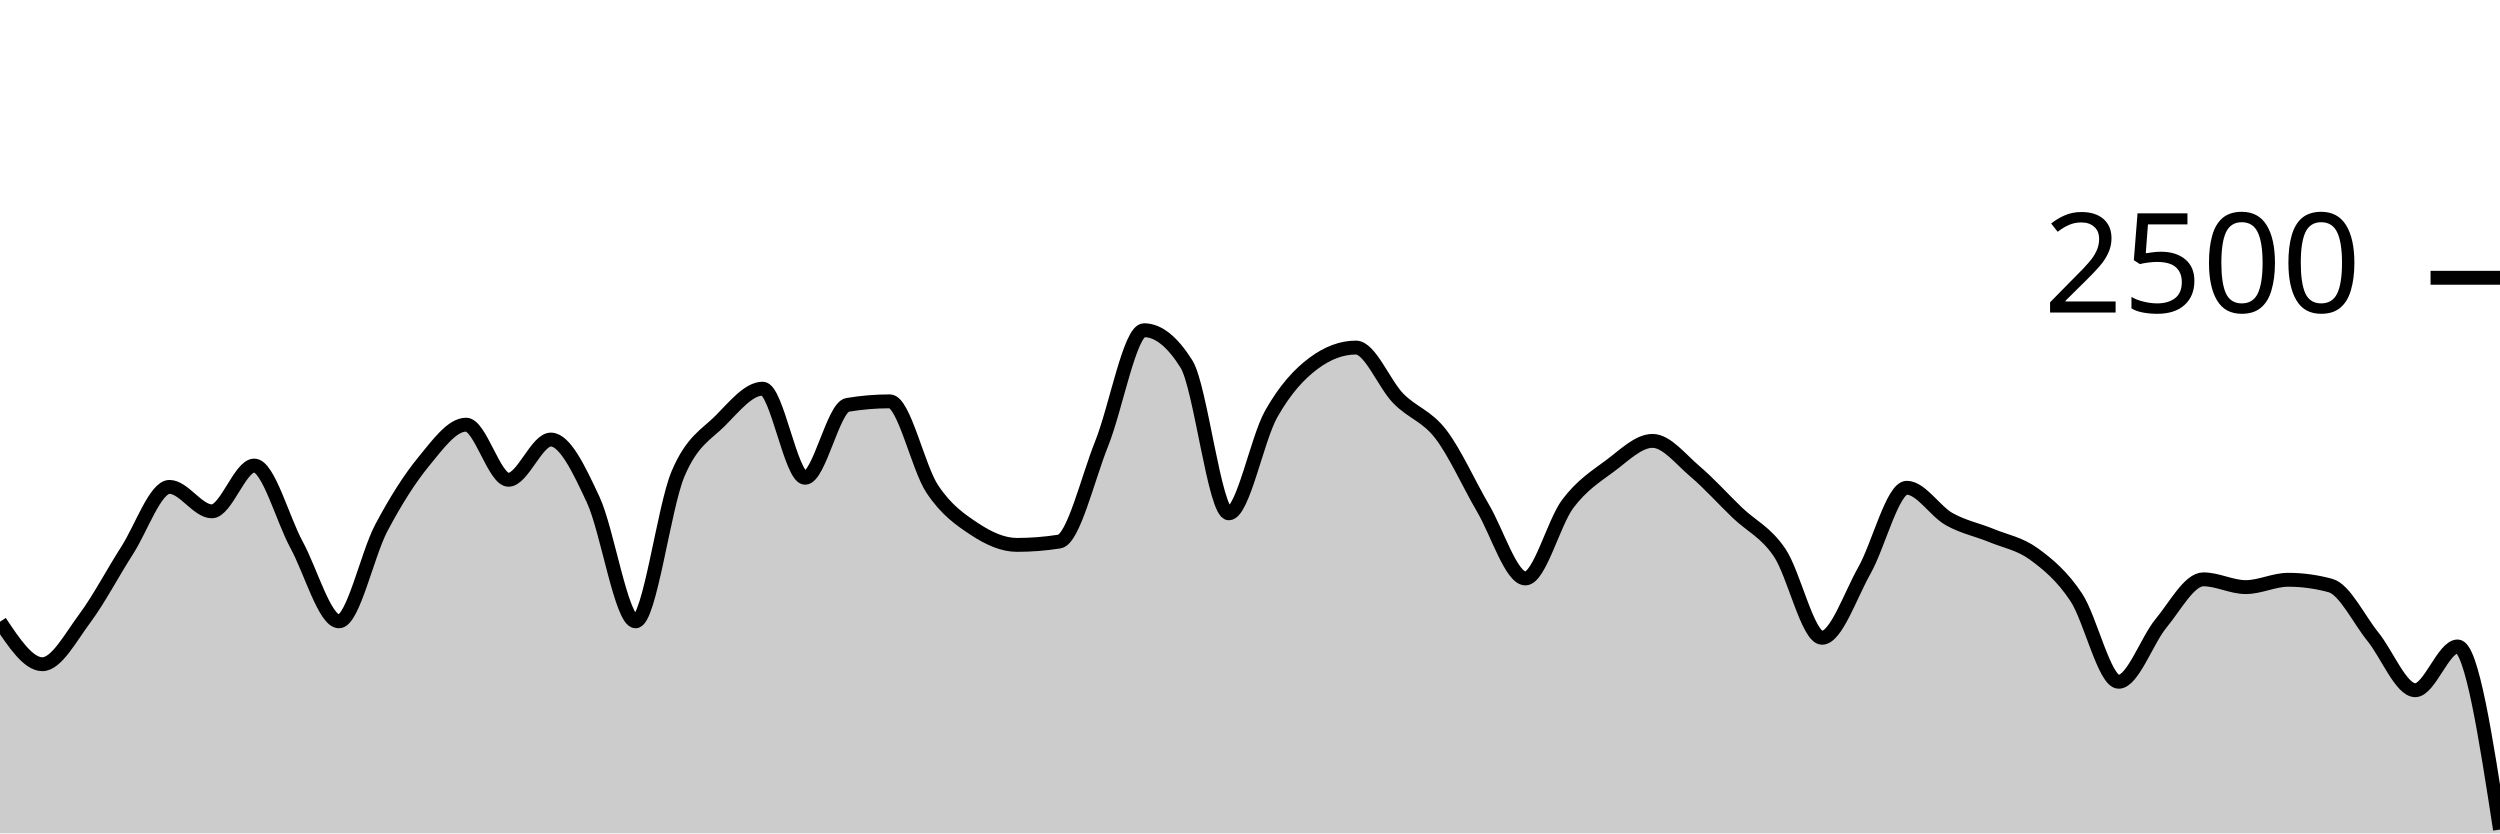
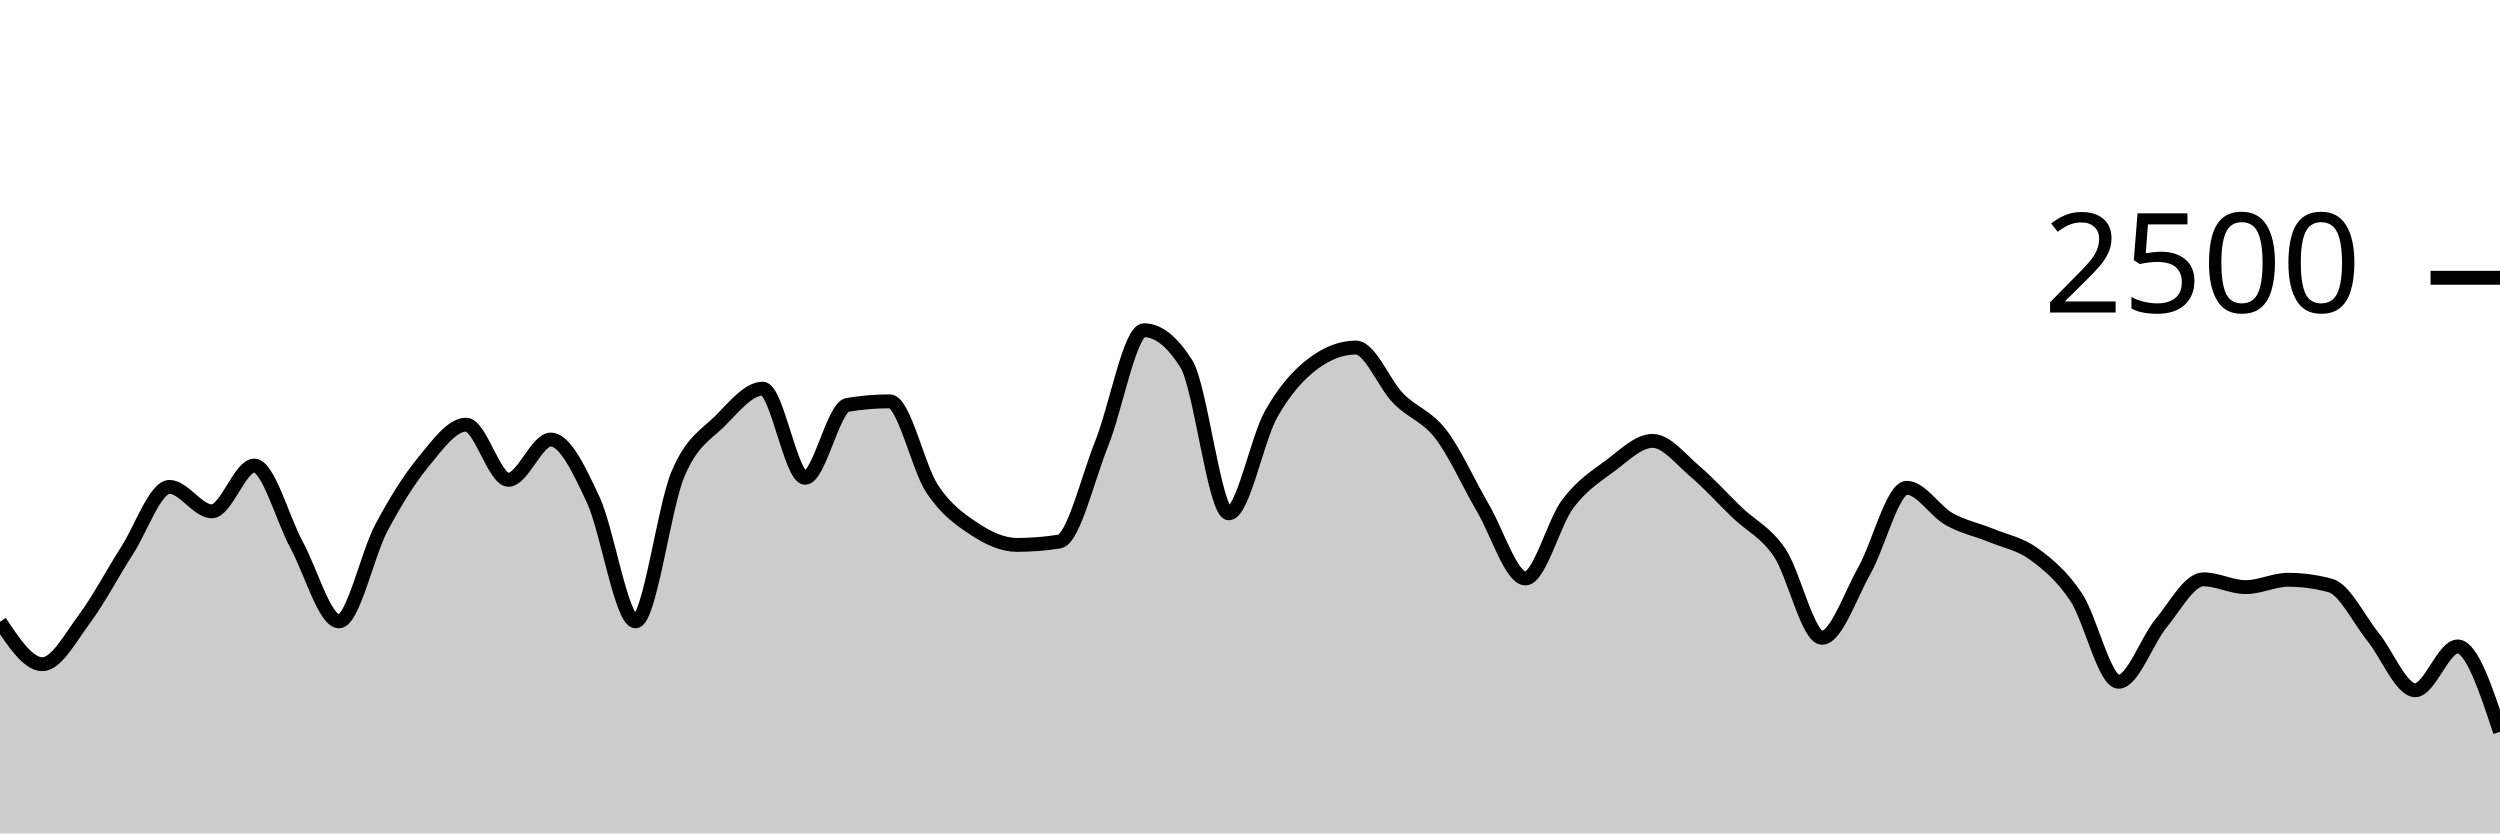
<svg xmlns="http://www.w3.org/2000/svg" viewBox="0 0 180 60">
  <g transform="translate(0,20)">
-     <path class="area" fill="rgba(0, 0, 0, 0.2)" d="M0,24.768C1.017,26.296,2.034,27.824,3.051,27.824C4.068,27.824,5.085,25.893,6.102,24.528C7.119,23.163,8.136,21.211,9.153,19.632C10.169,18.053,11.186,15.056,12.203,15.056C13.22,15.056,14.237,16.816,15.254,16.816C16.271,16.816,17.288,13.52,18.305,13.52C19.322,13.52,20.339,17.363,21.356,19.232C22.373,21.101,23.39,24.736,24.407,24.736C25.424,24.736,26.441,19.917,27.458,18C28.475,16.083,29.492,14.469,30.508,13.232C31.525,11.995,32.542,10.576,33.559,10.576C34.576,10.576,35.593,14.544,36.61,14.544C37.627,14.544,38.644,11.648,39.661,11.648C40.678,11.648,41.695,13.803,42.712,15.984C43.729,18.165,44.746,24.736,45.763,24.736C46.78,24.736,47.797,16.536,48.814,14.128C49.831,11.72,50.847,11.312,51.864,10.288C52.881,9.264,53.898,7.984,54.915,7.984C55.932,7.984,56.949,14.4,57.966,14.4C58.983,14.4,60,9.323,61.017,9.152C62.034,8.981,63.051,8.896,64.068,8.896C65.085,8.896,66.102,13.667,67.119,15.2C68.136,16.733,69.153,17.424,70.169,18.096C71.186,18.768,72.203,19.232,73.22,19.232C74.237,19.232,75.254,19.152,76.271,18.992C77.288,18.832,78.305,14.472,79.322,11.936C80.339,9.4,81.356,3.776,82.373,3.776C83.39,3.776,84.407,4.587,85.424,6.208C86.441,7.829,87.458,16.96,88.475,16.96C89.492,16.96,90.508,11.608,91.525,9.808C92.542,8.008,93.559,6.917,94.576,6.16C95.593,5.403,96.61,5.024,97.627,5.024C98.644,5.024,99.661,7.651,100.678,8.688C101.695,9.725,102.712,9.931,103.729,11.248C104.746,12.565,105.763,14.859,106.78,16.592C107.797,18.325,108.814,21.648,109.831,21.648C110.847,21.648,111.864,17.624,112.881,16.272C113.898,14.92,114.915,14.291,115.932,13.536C116.949,12.781,117.966,11.744,118.983,11.744C120,11.744,121.017,13.075,122.034,13.936C123.051,14.797,124.068,15.936,125.085,16.912C126.102,17.888,127.119,18.291,128.136,19.792C129.153,21.293,130.169,25.92,131.186,25.92C132.203,25.92,133.22,22.872,134.237,21.072C135.254,19.272,136.271,15.12,137.288,15.12C138.305,15.12,139.322,16.803,140.339,17.376C141.356,17.949,142.373,18.141,143.39,18.56C144.407,18.979,145.424,19.147,146.441,19.888C147.458,20.629,148.475,21.475,149.492,23.008C150.508,24.541,151.525,29.088,152.542,29.088C153.559,29.088,154.576,26.109,155.593,24.88C156.61,23.651,157.627,21.712,158.644,21.712C159.661,21.712,160.678,22.272,161.695,22.272C162.712,22.272,163.729,21.744,164.746,21.744C165.763,21.744,166.78,21.883,167.797,22.16C168.814,22.437,169.831,24.584,170.847,25.84C171.864,27.096,172.881,29.696,173.898,29.696C174.915,29.696,175.932,26.544,176.949,26.544C177.966,26.544,178.983,33.136,180,39.728L180,40C178.983,40,177.966,40,176.949,40C175.932,40,174.915,40,173.898,40C172.881,40,171.864,40,170.847,40C169.831,40,168.814,40,167.797,40C166.78,40,165.763,40,164.746,40C163.729,40,162.712,40,161.695,40C160.678,40,159.661,40,158.644,40C157.627,40,156.61,40,155.593,40C154.576,40,153.559,40,152.542,40C151.525,40,150.508,40,149.492,40C148.475,40,147.458,40,146.441,40C145.424,40,144.407,40,143.39,40C142.373,40,141.356,40,140.339,40C139.322,40,138.305,40,137.288,40C136.271,40,135.254,40,134.237,40C133.22,40,132.203,40,131.186,40C130.169,40,129.153,40,128.136,40C127.119,40,126.102,40,125.085,40C124.068,40,123.051,40,122.034,40C121.017,40,120,40,118.983,40C117.966,40,116.949,40,115.932,40C114.915,40,113.898,40,112.881,40C111.864,40,110.847,40,109.831,40C108.814,40,107.797,40,106.78,40C105.763,40,104.746,40,103.729,40C102.712,40,101.695,40,100.678,40C99.661,40,98.644,40,97.627,40C96.61,40,95.593,40,94.576,40C93.559,40,92.542,40,91.525,40C90.508,40,89.492,40,88.475,40C87.458,40,86.441,40,85.424,40C84.407,40,83.39,40,82.373,40C81.356,40,80.339,40,79.322,40C78.305,40,77.288,40,76.271,40C75.254,40,74.237,40,73.22,40C72.203,40,71.186,40,70.169,40C69.153,40,68.136,40,67.119,40C66.102,40,65.085,40,64.068,40C63.051,40,62.034,40,61.017,40C60,40,58.983,40,57.966,40C56.949,40,55.932,40,54.915,40C53.898,40,52.881,40,51.864,40C50.847,40,49.831,40,48.814,40C47.797,40,46.78,40,45.763,40C44.746,40,43.729,40,42.712,40C41.695,40,40.678,40,39.661,40C38.644,40,37.627,40,36.61,40C35.593,40,34.576,40,33.559,40C32.542,40,31.525,40,30.508,40C29.492,40,28.475,40,27.458,40C26.441,40,25.424,40,24.407,40C23.39,40,22.373,40,21.356,40C20.339,40,19.322,40,18.305,40C17.288,40,16.271,40,15.254,40C14.237,40,13.22,40,12.203,40C11.186,40,10.169,40,9.153,40C8.136,40,7.119,40,6.102,40C5.085,40,4.068,40,3.051,40C2.034,40,1.017,40,0,40Z" />
-     <path class="line" stroke="black" fill="none" d="M0,24.768C1.017,26.296,2.034,27.824,3.051,27.824C4.068,27.824,5.085,25.893,6.102,24.528C7.119,23.163,8.136,21.211,9.153,19.632C10.169,18.053,11.186,15.056,12.203,15.056C13.22,15.056,14.237,16.816,15.254,16.816C16.271,16.816,17.288,13.52,18.305,13.52C19.322,13.52,20.339,17.363,21.356,19.232C22.373,21.101,23.39,24.736,24.407,24.736C25.424,24.736,26.441,19.917,27.458,18C28.475,16.083,29.492,14.469,30.508,13.232C31.525,11.995,32.542,10.576,33.559,10.576C34.576,10.576,35.593,14.544,36.61,14.544C37.627,14.544,38.644,11.648,39.661,11.648C40.678,11.648,41.695,13.803,42.712,15.984C43.729,18.165,44.746,24.736,45.763,24.736C46.78,24.736,47.797,16.536,48.814,14.128C49.831,11.72,50.847,11.312,51.864,10.288C52.881,9.264,53.898,7.984,54.915,7.984C55.932,7.984,56.949,14.4,57.966,14.4C58.983,14.4,60,9.323,61.017,9.152C62.034,8.981,63.051,8.896,64.068,8.896C65.085,8.896,66.102,13.667,67.119,15.2C68.136,16.733,69.153,17.424,70.169,18.096C71.186,18.768,72.203,19.232,73.22,19.232C74.237,19.232,75.254,19.152,76.271,18.992C77.288,18.832,78.305,14.472,79.322,11.936C80.339,9.4,81.356,3.776,82.373,3.776C83.39,3.776,84.407,4.587,85.424,6.208C86.441,7.829,87.458,16.96,88.475,16.96C89.492,16.96,90.508,11.608,91.525,9.808C92.542,8.008,93.559,6.917,94.576,6.16C95.593,5.403,96.61,5.024,97.627,5.024C98.644,5.024,99.661,7.651,100.678,8.688C101.695,9.725,102.712,9.931,103.729,11.248C104.746,12.565,105.763,14.859,106.78,16.592C107.797,18.325,108.814,21.648,109.831,21.648C110.847,21.648,111.864,17.624,112.881,16.272C113.898,14.92,114.915,14.291,115.932,13.536C116.949,12.781,117.966,11.744,118.983,11.744C120,11.744,121.017,13.075,122.034,13.936C123.051,14.797,124.068,15.936,125.085,16.912C126.102,17.888,127.119,18.291,128.136,19.792C129.153,21.293,130.169,25.92,131.186,25.92C132.203,25.92,133.22,22.872,134.237,21.072C135.254,19.272,136.271,15.12,137.288,15.12C138.305,15.12,139.322,16.803,140.339,17.376C141.356,17.949,142.373,18.141,143.39,18.56C144.407,18.979,145.424,19.147,146.441,19.888C147.458,20.629,148.475,21.475,149.492,23.008C150.508,24.541,151.525,29.088,152.542,29.088C153.559,29.088,154.576,26.109,155.593,24.88C156.61,23.651,157.627,21.712,158.644,21.712C159.661,21.712,160.678,22.272,161.695,22.272C162.712,22.272,163.729,21.744,164.746,21.744C165.763,21.744,166.78,21.883,167.797,22.16C168.814,22.437,169.831,24.584,170.847,25.84C171.864,27.096,172.881,29.696,173.898,29.696C174.915,29.696,175.932,26.544,176.949,26.544C177.966,26.544,178.983,33.136,180,39.728" />
+     <path class="area" fill="rgba(0, 0, 0, 0.2)" d="M0,24.768C1.017,26.296,2.034,27.824,3.051,27.824C4.068,27.824,5.085,25.893,6.102,24.528C7.119,23.163,8.136,21.211,9.153,19.632C10.169,18.053,11.186,15.056,12.203,15.056C13.22,15.056,14.237,16.816,15.254,16.816C16.271,16.816,17.288,13.52,18.305,13.52C19.322,13.52,20.339,17.363,21.356,19.232C22.373,21.101,23.39,24.736,24.407,24.736C25.424,24.736,26.441,19.917,27.458,18C28.475,16.083,29.492,14.469,30.508,13.232C31.525,11.995,32.542,10.576,33.559,10.576C34.576,10.576,35.593,14.544,36.61,14.544C37.627,14.544,38.644,11.648,39.661,11.648C40.678,11.648,41.695,13.803,42.712,15.984C43.729,18.165,44.746,24.736,45.763,24.736C46.78,24.736,47.797,16.536,48.814,14.128C49.831,11.72,50.847,11.312,51.864,10.288C52.881,9.264,53.898,7.984,54.915,7.984C55.932,7.984,56.949,14.4,57.966,14.4C58.983,14.4,60,9.323,61.017,9.152C62.034,8.981,63.051,8.896,64.068,8.896C65.085,8.896,66.102,13.667,67.119,15.2C68.136,16.733,69.153,17.424,70.169,18.096C71.186,18.768,72.203,19.232,73.22,19.232C74.237,19.232,75.254,19.152,76.271,18.992C77.288,18.832,78.305,14.472,79.322,11.936C80.339,9.4,81.356,3.776,82.373,3.776C83.39,3.776,84.407,4.587,85.424,6.208C86.441,7.829,87.458,16.96,88.475,16.96C89.492,16.96,90.508,11.608,91.525,9.808C92.542,8.008,93.559,6.917,94.576,6.16C95.593,5.403,96.61,5.024,97.627,5.024C98.644,5.024,99.661,7.651,100.678,8.688C101.695,9.725,102.712,9.931,103.729,11.248C104.746,12.565,105.763,14.859,106.78,16.592C107.797,18.325,108.814,21.648,109.831,21.648C110.847,21.648,111.864,17.624,112.881,16.272C113.898,14.92,114.915,14.291,115.932,13.536C116.949,12.781,117.966,11.744,118.983,11.744C120,11.744,121.017,13.075,122.034,13.936C123.051,14.797,124.068,15.936,125.085,16.912C126.102,17.888,127.119,18.291,128.136,19.792C129.153,21.293,130.169,25.92,131.186,25.92C132.203,25.92,133.22,22.872,134.237,21.072C135.254,19.272,136.271,15.12,137.288,15.12C138.305,15.12,139.322,16.803,140.339,17.376C141.356,17.949,142.373,18.141,143.39,18.56C144.407,18.979,145.424,19.147,146.441,19.888C147.458,20.629,148.475,21.475,149.492,23.008C150.508,24.541,151.525,29.088,152.542,29.088C153.559,29.088,154.576,26.109,155.593,24.88C156.61,23.651,157.627,21.712,158.644,21.712C159.661,21.712,160.678,22.272,161.695,22.272C162.712,22.272,163.729,21.744,164.746,21.744C165.763,21.744,166.78,21.883,167.797,22.16C168.814,22.437,169.831,24.584,170.847,25.84C171.864,27.096,172.881,29.696,173.898,29.696C174.915,29.696,175.932,26.544,176.949,26.544C177.966,26.544,178.983,29.616,180,32.688L180,40C178.983,40,177.966,40,176.949,40C175.932,40,174.915,40,173.898,40C172.881,40,171.864,40,170.847,40C169.831,40,168.814,40,167.797,40C166.78,40,165.763,40,164.746,40C163.729,40,162.712,40,161.695,40C160.678,40,159.661,40,158.644,40C157.627,40,156.61,40,155.593,40C154.576,40,153.559,40,152.542,40C151.525,40,150.508,40,149.492,40C148.475,40,147.458,40,146.441,40C145.424,40,144.407,40,143.39,40C142.373,40,141.356,40,140.339,40C139.322,40,138.305,40,137.288,40C136.271,40,135.254,40,134.237,40C133.22,40,132.203,40,131.186,40C130.169,40,129.153,40,128.136,40C127.119,40,126.102,40,125.085,40C124.068,40,123.051,40,122.034,40C121.017,40,120,40,118.983,40C117.966,40,116.949,40,115.932,40C114.915,40,113.898,40,112.881,40C111.864,40,110.847,40,109.831,40C108.814,40,107.797,40,106.78,40C105.763,40,104.746,40,103.729,40C102.712,40,101.695,40,100.678,40C99.661,40,98.644,40,97.627,40C96.61,40,95.593,40,94.576,40C93.559,40,92.542,40,91.525,40C90.508,40,89.492,40,88.475,40C87.458,40,86.441,40,85.424,40C84.407,40,83.39,40,82.373,40C81.356,40,80.339,40,79.322,40C78.305,40,77.288,40,76.271,40C75.254,40,74.237,40,73.22,40C72.203,40,71.186,40,70.169,40C69.153,40,68.136,40,67.119,40C66.102,40,65.085,40,64.068,40C63.051,40,62.034,40,61.017,40C60,40,58.983,40,57.966,40C56.949,40,55.932,40,54.915,40C53.898,40,52.881,40,51.864,40C50.847,40,49.831,40,48.814,40C47.797,40,46.78,40,45.763,40C44.746,40,43.729,40,42.712,40C41.695,40,40.678,40,39.661,40C38.644,40,37.627,40,36.61,40C35.593,40,34.576,40,33.559,40C32.542,40,31.525,40,30.508,40C29.492,40,28.475,40,27.458,40C26.441,40,25.424,40,24.407,40C23.39,40,22.373,40,21.356,40C20.339,40,19.322,40,18.305,40C17.288,40,16.271,40,15.254,40C14.237,40,13.22,40,12.203,40C11.186,40,10.169,40,9.153,40C8.136,40,7.119,40,6.102,40C5.085,40,4.068,40,3.051,40C2.034,40,1.017,40,0,40Z" />
+     <path class="line" stroke="black" fill="none" d="M0,24.768C1.017,26.296,2.034,27.824,3.051,27.824C4.068,27.824,5.085,25.893,6.102,24.528C7.119,23.163,8.136,21.211,9.153,19.632C10.169,18.053,11.186,15.056,12.203,15.056C13.22,15.056,14.237,16.816,15.254,16.816C16.271,16.816,17.288,13.52,18.305,13.52C19.322,13.52,20.339,17.363,21.356,19.232C22.373,21.101,23.39,24.736,24.407,24.736C25.424,24.736,26.441,19.917,27.458,18C28.475,16.083,29.492,14.469,30.508,13.232C31.525,11.995,32.542,10.576,33.559,10.576C34.576,10.576,35.593,14.544,36.61,14.544C37.627,14.544,38.644,11.648,39.661,11.648C40.678,11.648,41.695,13.803,42.712,15.984C43.729,18.165,44.746,24.736,45.763,24.736C46.78,24.736,47.797,16.536,48.814,14.128C49.831,11.72,50.847,11.312,51.864,10.288C52.881,9.264,53.898,7.984,54.915,7.984C55.932,7.984,56.949,14.4,57.966,14.4C58.983,14.4,60,9.323,61.017,9.152C62.034,8.981,63.051,8.896,64.068,8.896C65.085,8.896,66.102,13.667,67.119,15.2C68.136,16.733,69.153,17.424,70.169,18.096C71.186,18.768,72.203,19.232,73.22,19.232C74.237,19.232,75.254,19.152,76.271,18.992C77.288,18.832,78.305,14.472,79.322,11.936C80.339,9.4,81.356,3.776,82.373,3.776C83.39,3.776,84.407,4.587,85.424,6.208C86.441,7.829,87.458,16.96,88.475,16.96C89.492,16.96,90.508,11.608,91.525,9.808C92.542,8.008,93.559,6.917,94.576,6.16C95.593,5.403,96.61,5.024,97.627,5.024C98.644,5.024,99.661,7.651,100.678,8.688C101.695,9.725,102.712,9.931,103.729,11.248C104.746,12.565,105.763,14.859,106.78,16.592C107.797,18.325,108.814,21.648,109.831,21.648C110.847,21.648,111.864,17.624,112.881,16.272C113.898,14.92,114.915,14.291,115.932,13.536C116.949,12.781,117.966,11.744,118.983,11.744C120,11.744,121.017,13.075,122.034,13.936C123.051,14.797,124.068,15.936,125.085,16.912C126.102,17.888,127.119,18.291,128.136,19.792C129.153,21.293,130.169,25.92,131.186,25.92C132.203,25.92,133.22,22.872,134.237,21.072C135.254,19.272,136.271,15.12,137.288,15.12C138.305,15.12,139.322,16.803,140.339,17.376C141.356,17.949,142.373,18.141,143.39,18.56C144.407,18.979,145.424,19.147,146.441,19.888C147.458,20.629,148.475,21.475,149.492,23.008C150.508,24.541,151.525,29.088,152.542,29.088C153.559,29.088,154.576,26.109,155.593,24.88C156.61,23.651,157.627,21.712,158.644,21.712C159.661,21.712,160.678,22.272,161.695,22.272C162.712,22.272,163.729,21.744,164.746,21.744C165.763,21.744,166.78,21.883,167.797,22.16C168.814,22.437,169.831,24.584,170.847,25.84C171.864,27.096,172.881,29.696,173.898,29.696C174.915,29.696,175.932,26.544,176.949,26.544C177.966,26.544,178.983,29.616,180,32.688" />
    <path class="axis-ceiling" stroke-width="1" stroke="black" fill="none" d="M175,0L180,0" />
    <text class="axis-ceiling-label" font-family="sans-serif" text-anchor="end" font-size="10px" x="170" y="2.5">2500</text>
  </g>
</svg>
